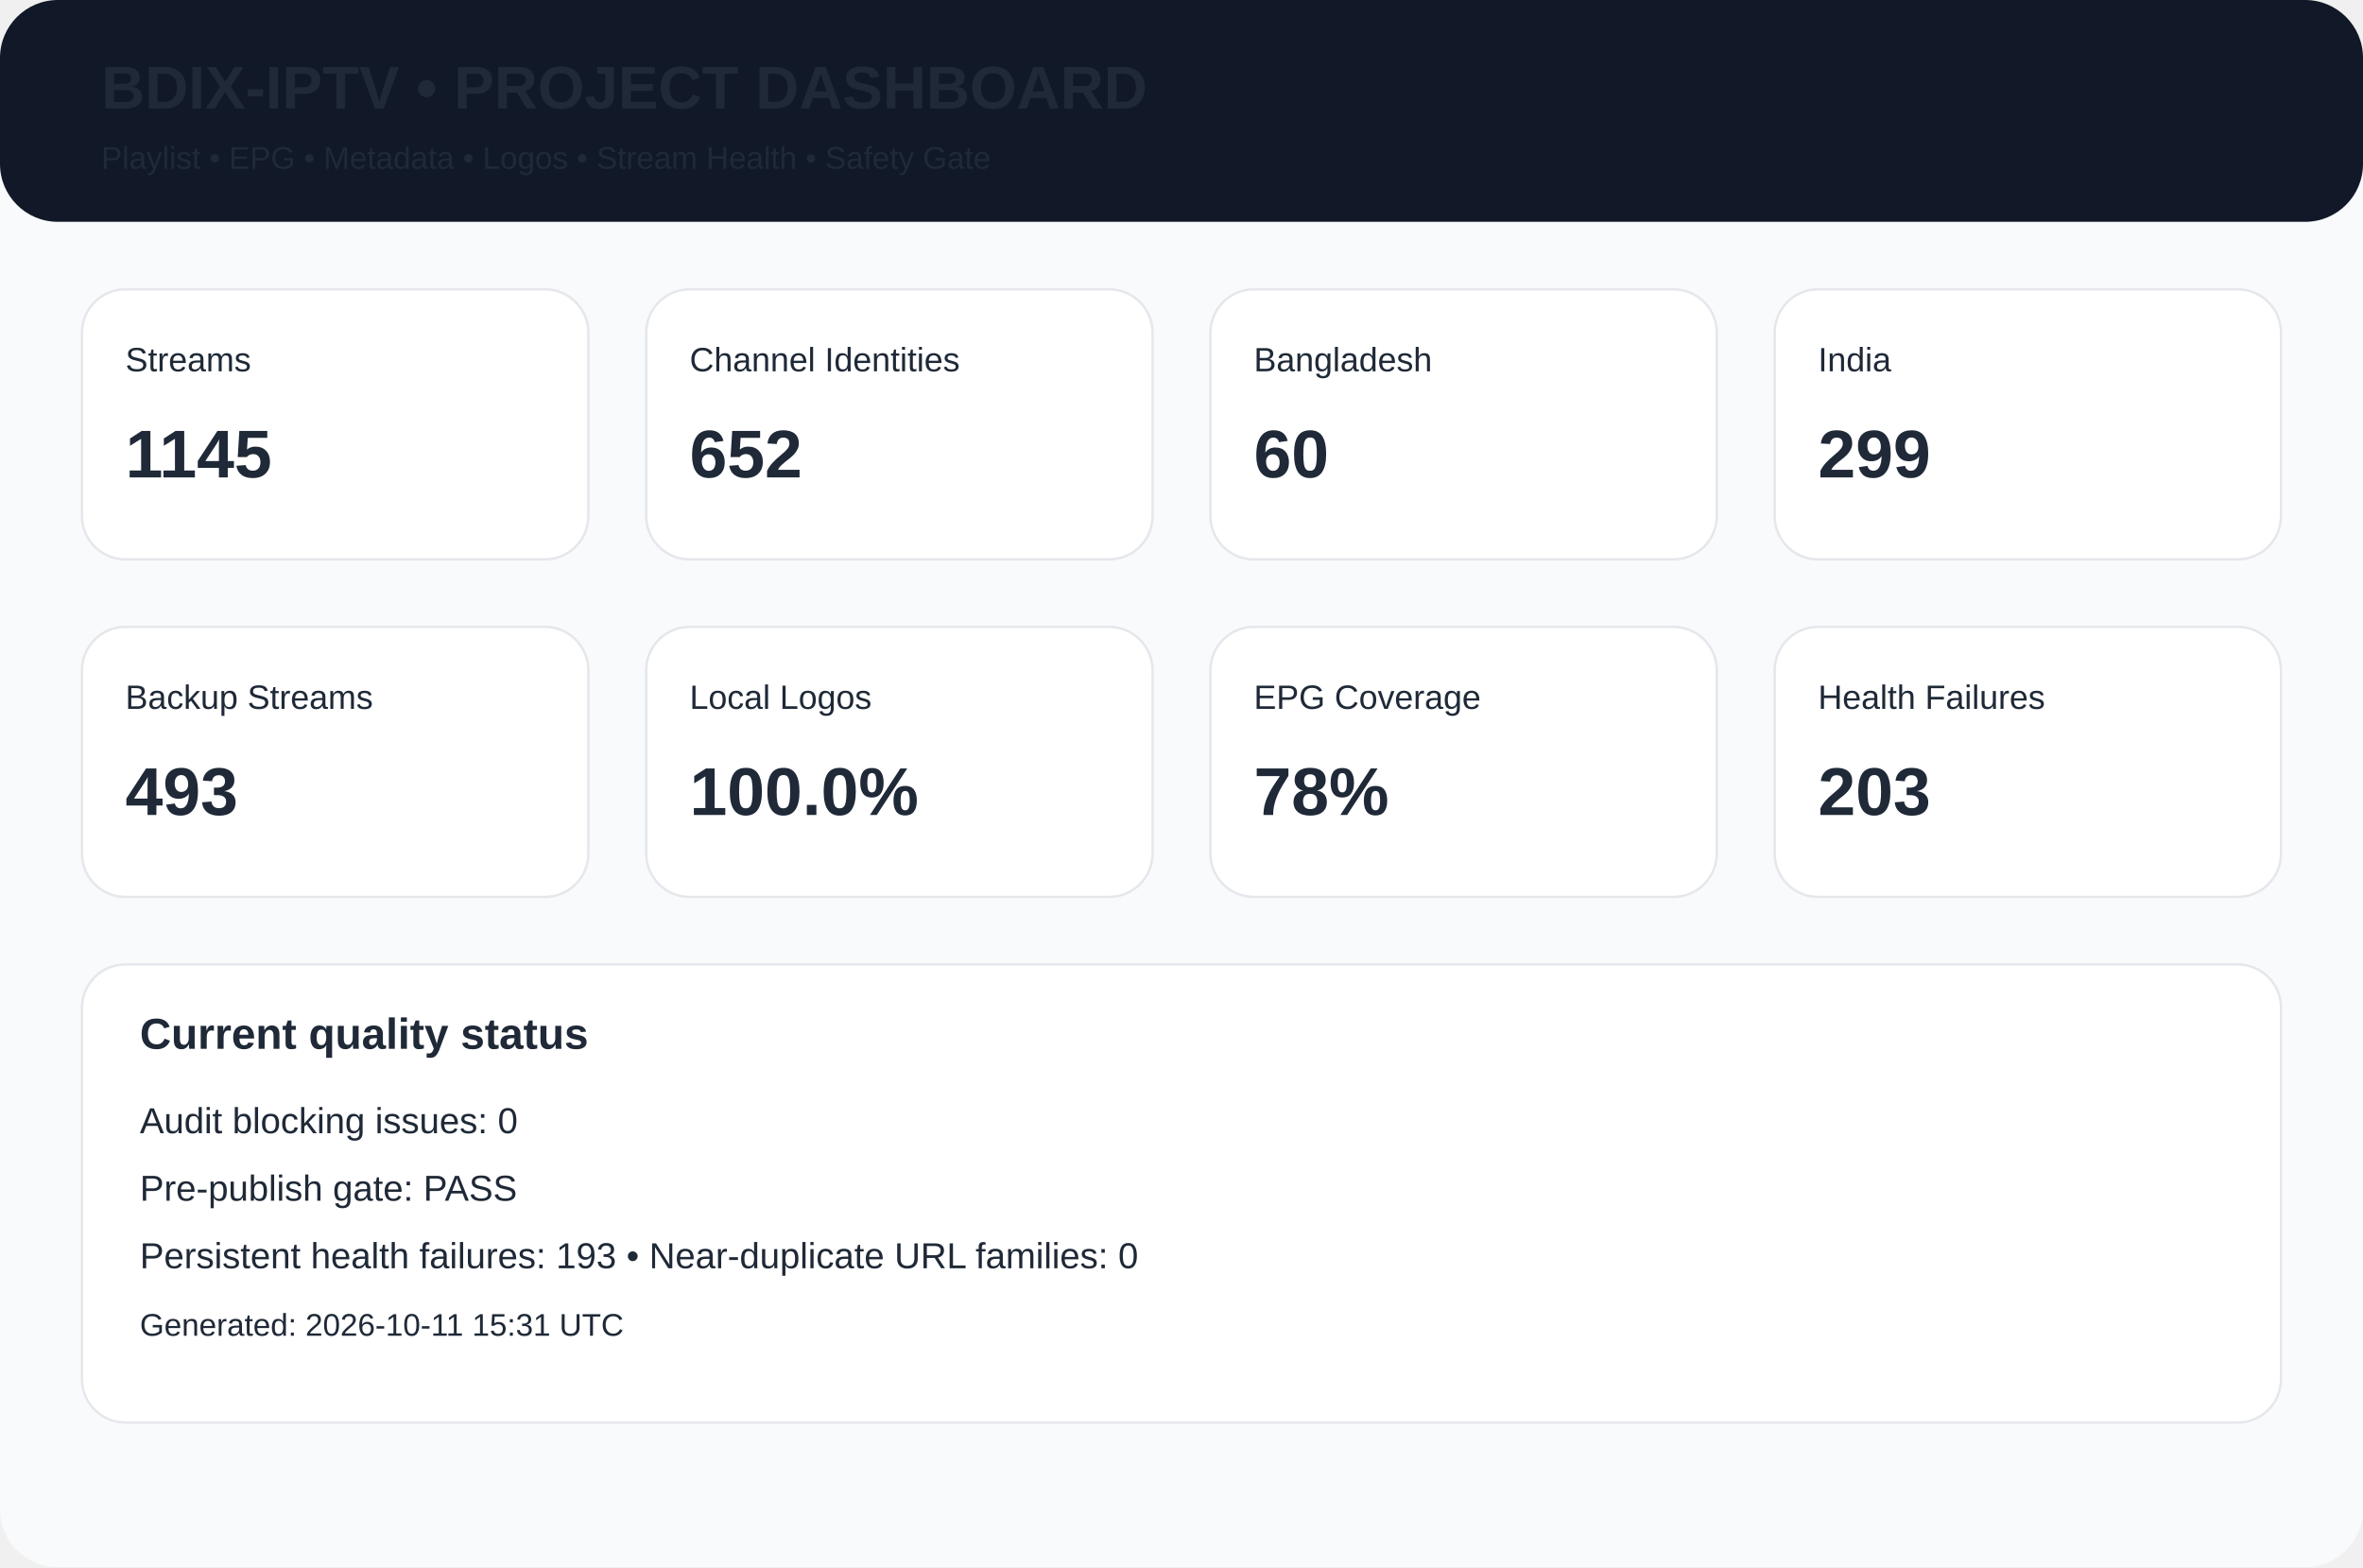
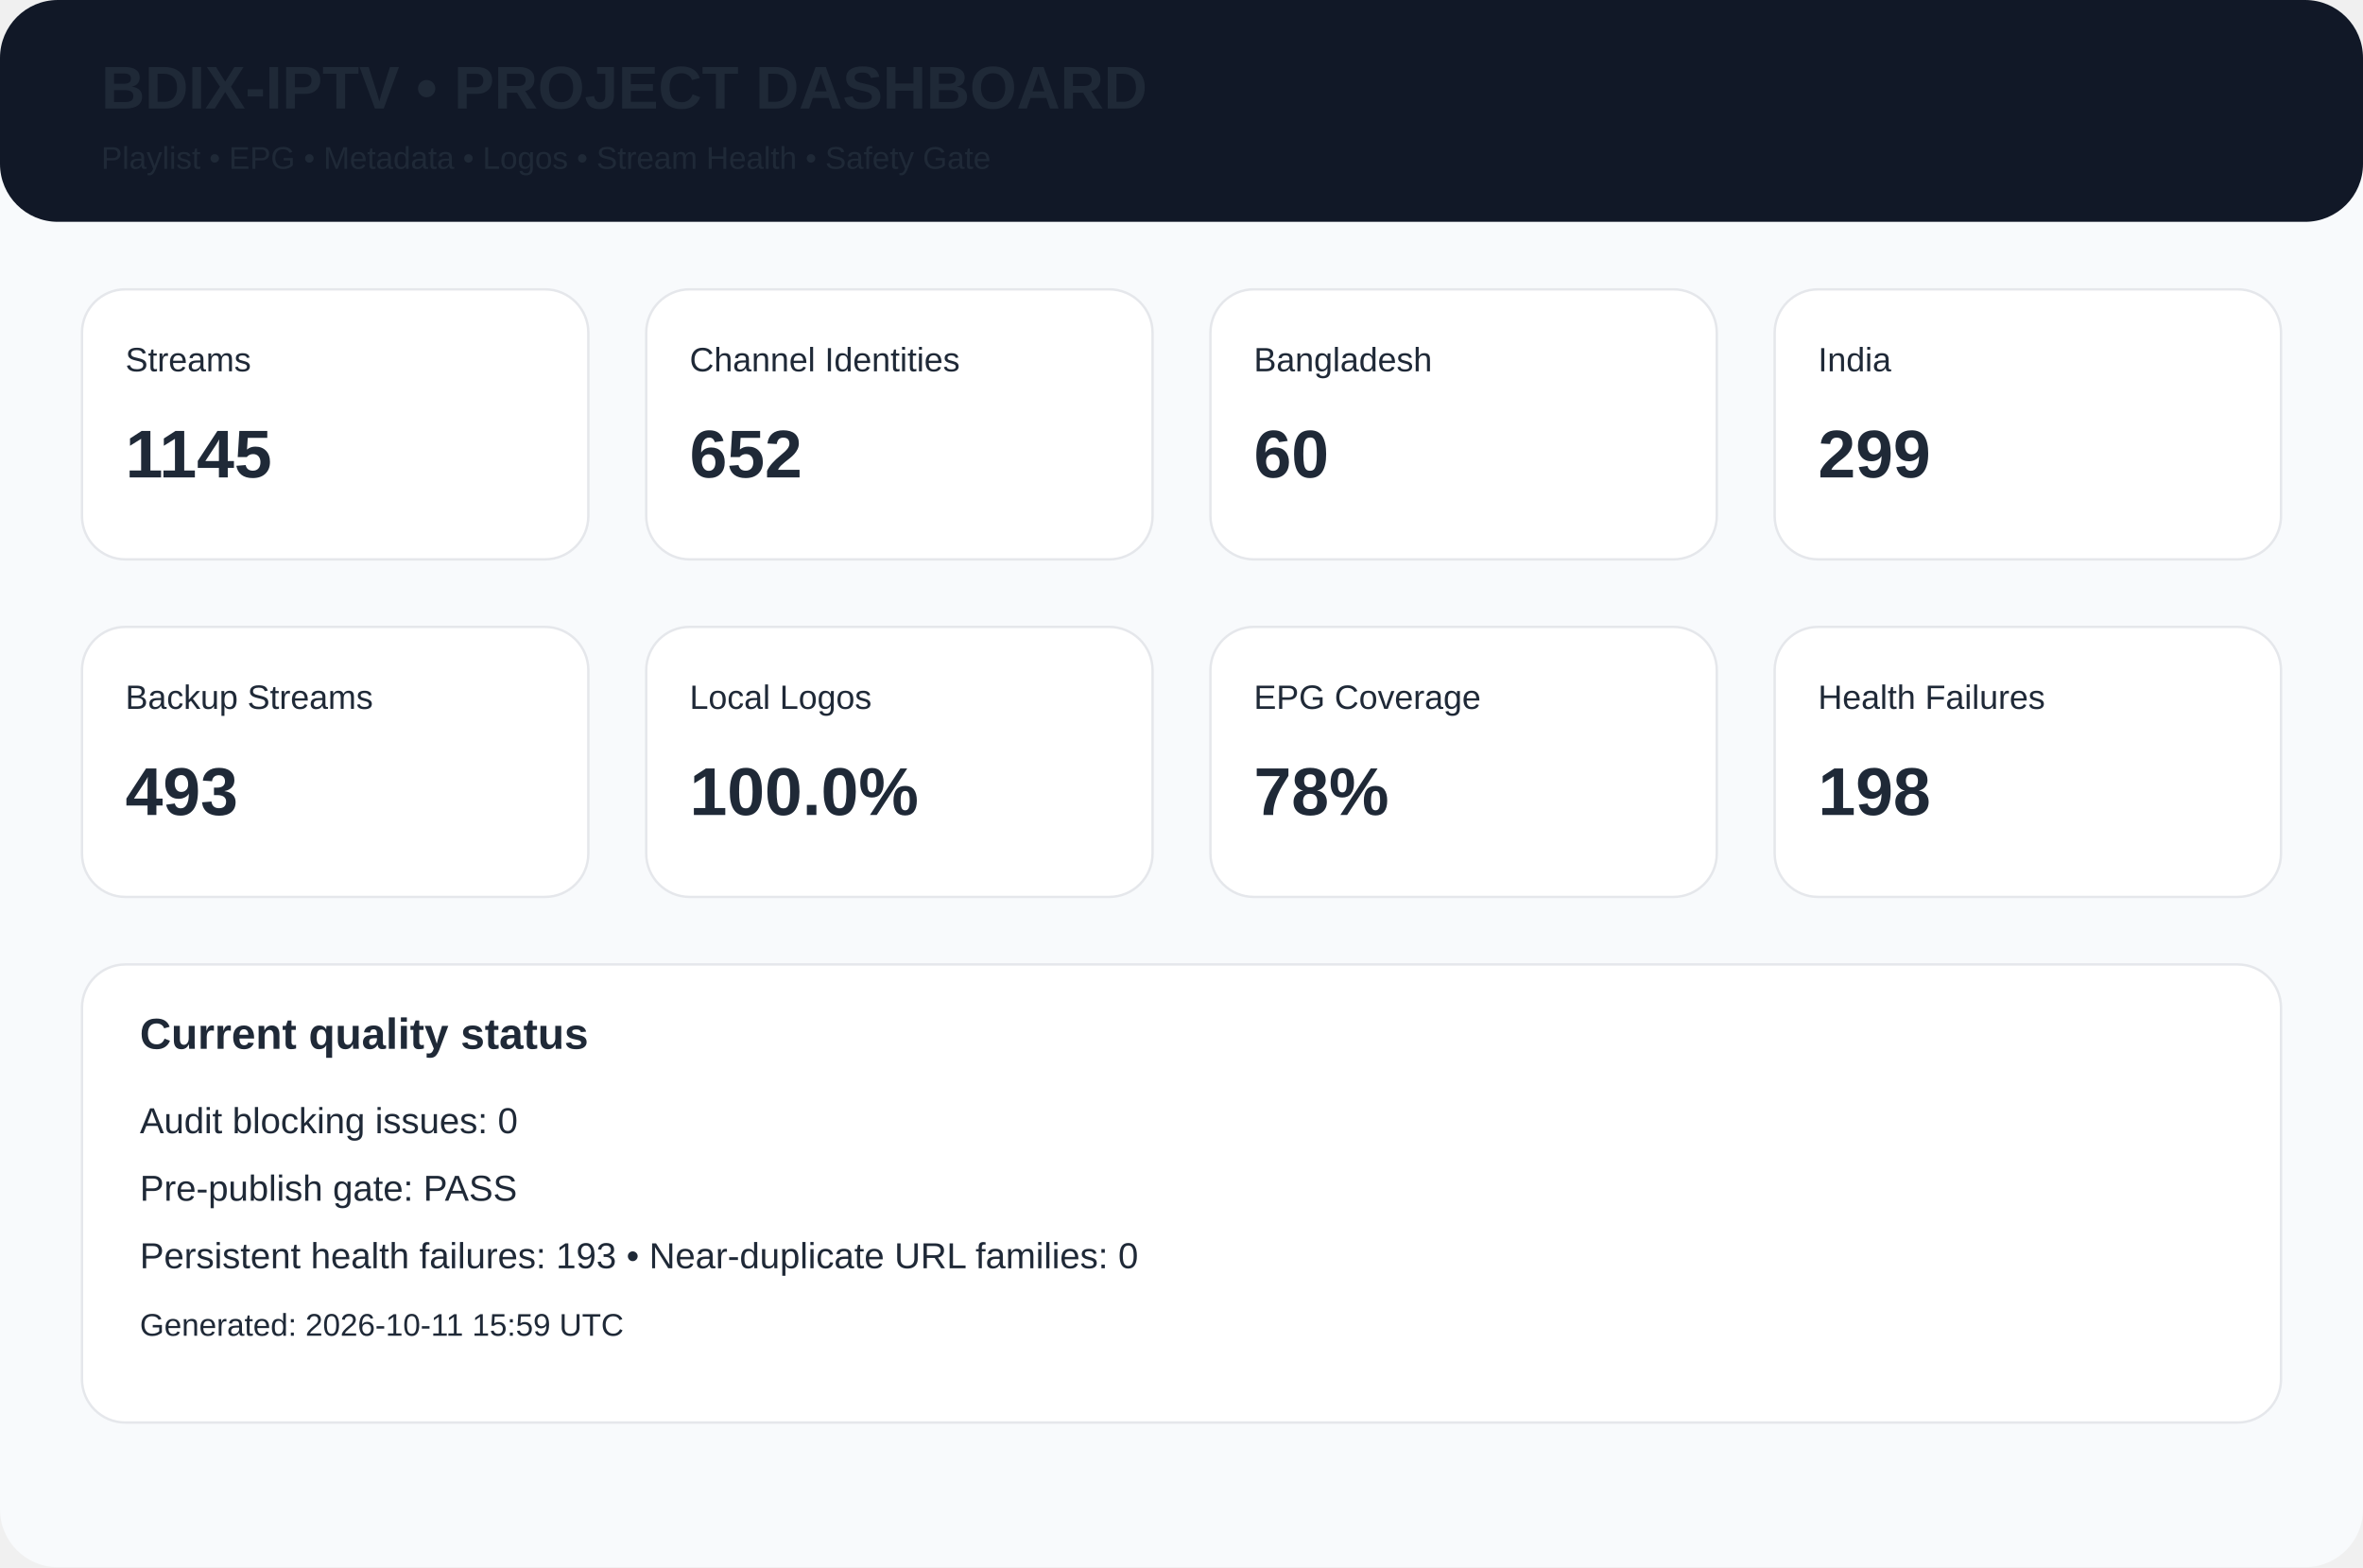
<svg xmlns="http://www.w3.org/2000/svg" width="980" height="650" viewBox="0 0 980 650">
  <rect width="980" height="650" rx="24" fill="#f8fafc" />
  <rect width="980" height="92" rx="24" fill="#111827" />
  <text x="42" y="45" font-family="Arial,Helvetica,sans-serif" font-size="25px" font-weight="700" fill="#1f2937">BDIX-IPTV • PROJECT DASHBOARD</text>
  <text x="42" y="70" font-family="Arial,Helvetica,sans-serif" font-size="13px" font-weight="400" fill="#1f2937">Playlist • EPG • Metadata • Logos • Stream Health • Safety Gate</text>
  <rect x="34" y="120" width="210" height="112" rx="18" fill="white" stroke="#e5e7eb" />
  <text x="52" y="154" font-family="Arial,Helvetica,sans-serif" font-size="14px" font-weight="400" fill="#1f2937">Streams</text>
  <text x="52" y="198" font-family="Arial,Helvetica,sans-serif" font-size="28px" font-weight="700" fill="#1f2937">1145</text>
  <rect x="268" y="120" width="210" height="112" rx="18" fill="white" stroke="#e5e7eb" />
  <text x="286" y="154" font-family="Arial,Helvetica,sans-serif" font-size="14px" font-weight="400" fill="#1f2937">Channel Identities</text>
  <text x="286" y="198" font-family="Arial,Helvetica,sans-serif" font-size="28px" font-weight="700" fill="#1f2937">652</text>
  <rect x="502" y="120" width="210" height="112" rx="18" fill="white" stroke="#e5e7eb" />
  <text x="520" y="154" font-family="Arial,Helvetica,sans-serif" font-size="14px" font-weight="400" fill="#1f2937">Bangladesh</text>
  <text x="520" y="198" font-family="Arial,Helvetica,sans-serif" font-size="28px" font-weight="700" fill="#1f2937">60</text>
  <rect x="736" y="120" width="210" height="112" rx="18" fill="white" stroke="#e5e7eb" />
  <text x="754" y="154" font-family="Arial,Helvetica,sans-serif" font-size="14px" font-weight="400" fill="#1f2937">India</text>
  <text x="754" y="198" font-family="Arial,Helvetica,sans-serif" font-size="28px" font-weight="700" fill="#1f2937">299</text>
  <rect x="34" y="260" width="210" height="112" rx="18" fill="white" stroke="#e5e7eb" />
  <text x="52" y="294" font-family="Arial,Helvetica,sans-serif" font-size="14px" font-weight="400" fill="#1f2937">Backup Streams</text>
  <text x="52" y="338" font-family="Arial,Helvetica,sans-serif" font-size="28px" font-weight="700" fill="#1f2937">493</text>
  <rect x="268" y="260" width="210" height="112" rx="18" fill="white" stroke="#e5e7eb" />
  <text x="286" y="294" font-family="Arial,Helvetica,sans-serif" font-size="14px" font-weight="400" fill="#1f2937">Local Logos</text>
  <text x="286" y="338" font-family="Arial,Helvetica,sans-serif" font-size="28px" font-weight="700" fill="#1f2937">100.0%</text>
  <rect x="502" y="260" width="210" height="112" rx="18" fill="white" stroke="#e5e7eb" />
  <text x="520" y="294" font-family="Arial,Helvetica,sans-serif" font-size="14px" font-weight="400" fill="#1f2937">EPG Coverage</text>
  <text x="520" y="338" font-family="Arial,Helvetica,sans-serif" font-size="28px" font-weight="700" fill="#1f2937">78%</text>
  <rect x="736" y="260" width="210" height="112" rx="18" fill="white" stroke="#e5e7eb" />
  <text x="754" y="294" font-family="Arial,Helvetica,sans-serif" font-size="14px" font-weight="400" fill="#1f2937">Health Failures</text>
-   <text x="754" y="338" font-family="Arial,Helvetica,sans-serif" font-size="28px" font-weight="700" fill="#1f2937">203</text>
+   <text x="754" y="338" font-family="Arial,Helvetica,sans-serif" font-size="28px" font-weight="700" fill="#1f2937">198</text>
  <rect x="34" y="400" width="912" height="190" rx="18" fill="white" stroke="#e5e7eb" />
  <text x="58" y="435" font-family="Arial,Helvetica,sans-serif" font-size="18px" font-weight="700" fill="#1f2937">Current quality status</text>
  <text x="58" y="470" font-family="Arial,Helvetica,sans-serif" font-size="15px" font-weight="400" fill="#1f2937">Audit blocking issues: 0</text>
  <text x="58" y="498" font-family="Arial,Helvetica,sans-serif" font-size="15px" font-weight="400" fill="#1f2937">Pre-publish gate: PASS</text>
  <text x="58" y="526" font-family="Arial,Helvetica,sans-serif" font-size="15px" font-weight="400" fill="#1f2937">Persistent health failures: 193 • Near-duplicate URL families: 0</text>
-   <text x="58" y="554" font-family="Arial,Helvetica,sans-serif" font-size="13px" font-weight="400" fill="#1f2937">Generated: 2026-10-11 15:31 UTC</text>
+   <text x="58" y="554" font-family="Arial,Helvetica,sans-serif" font-size="13px" font-weight="400" fill="#1f2937">Generated: 2026-10-11 15:59 UTC</text>
</svg>
